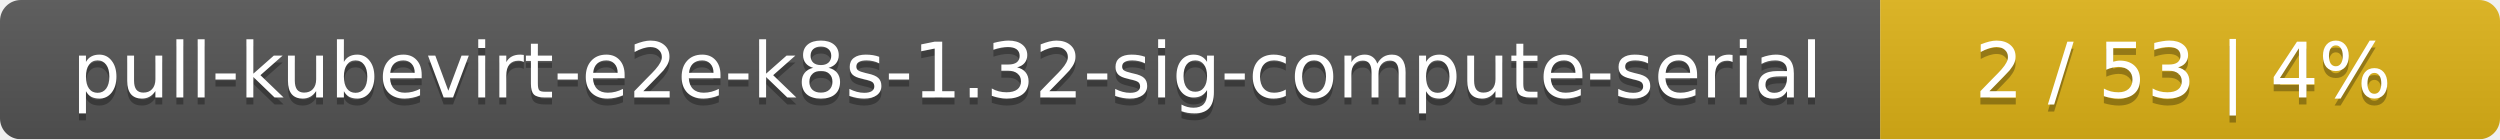
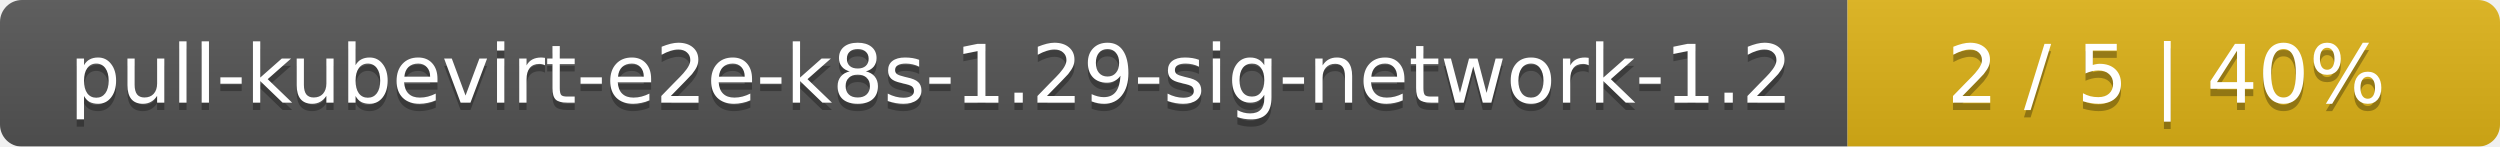
- <svg xmlns="http://www.w3.org/2000/svg" width="359" height="20">
+ <svg xmlns="http://www.w3.org/2000/svg" width="341" height="20">
  <linearGradient id="smooth" x2="0" y2="100%">
    <stop offset="0" stop-color="#bbb" stop-opacity=".1" />
    <stop offset="1" stop-opacity=".1" />
  </linearGradient>
  <mask id="round">
-     <rect width="359" height="20" rx="3" fill="#fff" />
+     <rect width="341" height="20" rx="3" fill="#fff" />
  </mask>
  <g mask="url(#round)">
-     <rect width="270" height="20" fill="#555" />
-     <rect x="270" width="89" height="20" fill="#dfb317" />
-     <rect width="359" height="20" fill="url(#smooth)" />
+     <rect width="252" height="20" fill="#555" />
+     <rect x="252" width="89" height="20" fill="#dfb317" />
+     <rect width="341" height="20" fill="url(#smooth)" />
  </g>
  <g fill="#fff" text-anchor="middle" font-family="DejaVu Sans,Verdana,Geneva,sans-serif" font-size="11">
-     <text x="136" y="15" fill="#010101" fill-opacity=".3">pull-kubevirt-e2e-k8s-1.32-sig-compute-serial</text>
-     <text x="136" y="14">pull-kubevirt-e2e-k8s-1.32-sig-compute-serial</text>
-     <text x="313.5" y="15" fill="#010101" fill-opacity=".3">2 / 53    |    4%</text>
-     <text x="313.5" y="14">2 / 53    |    4%</text>
+     <text x="127" y="15" fill="#010101" fill-opacity=".3">pull-kubevirt-e2e-k8s-1.29-sig-network-1.2</text>
+     <text x="127" y="14">pull-kubevirt-e2e-k8s-1.29-sig-network-1.2</text>
+     <text x="295.5" y="15" fill="#010101" fill-opacity=".3">2 / 5    |    40%</text>
+     <text x="295.5" y="14">2 / 5    |    40%</text>
  </g>
</svg>
